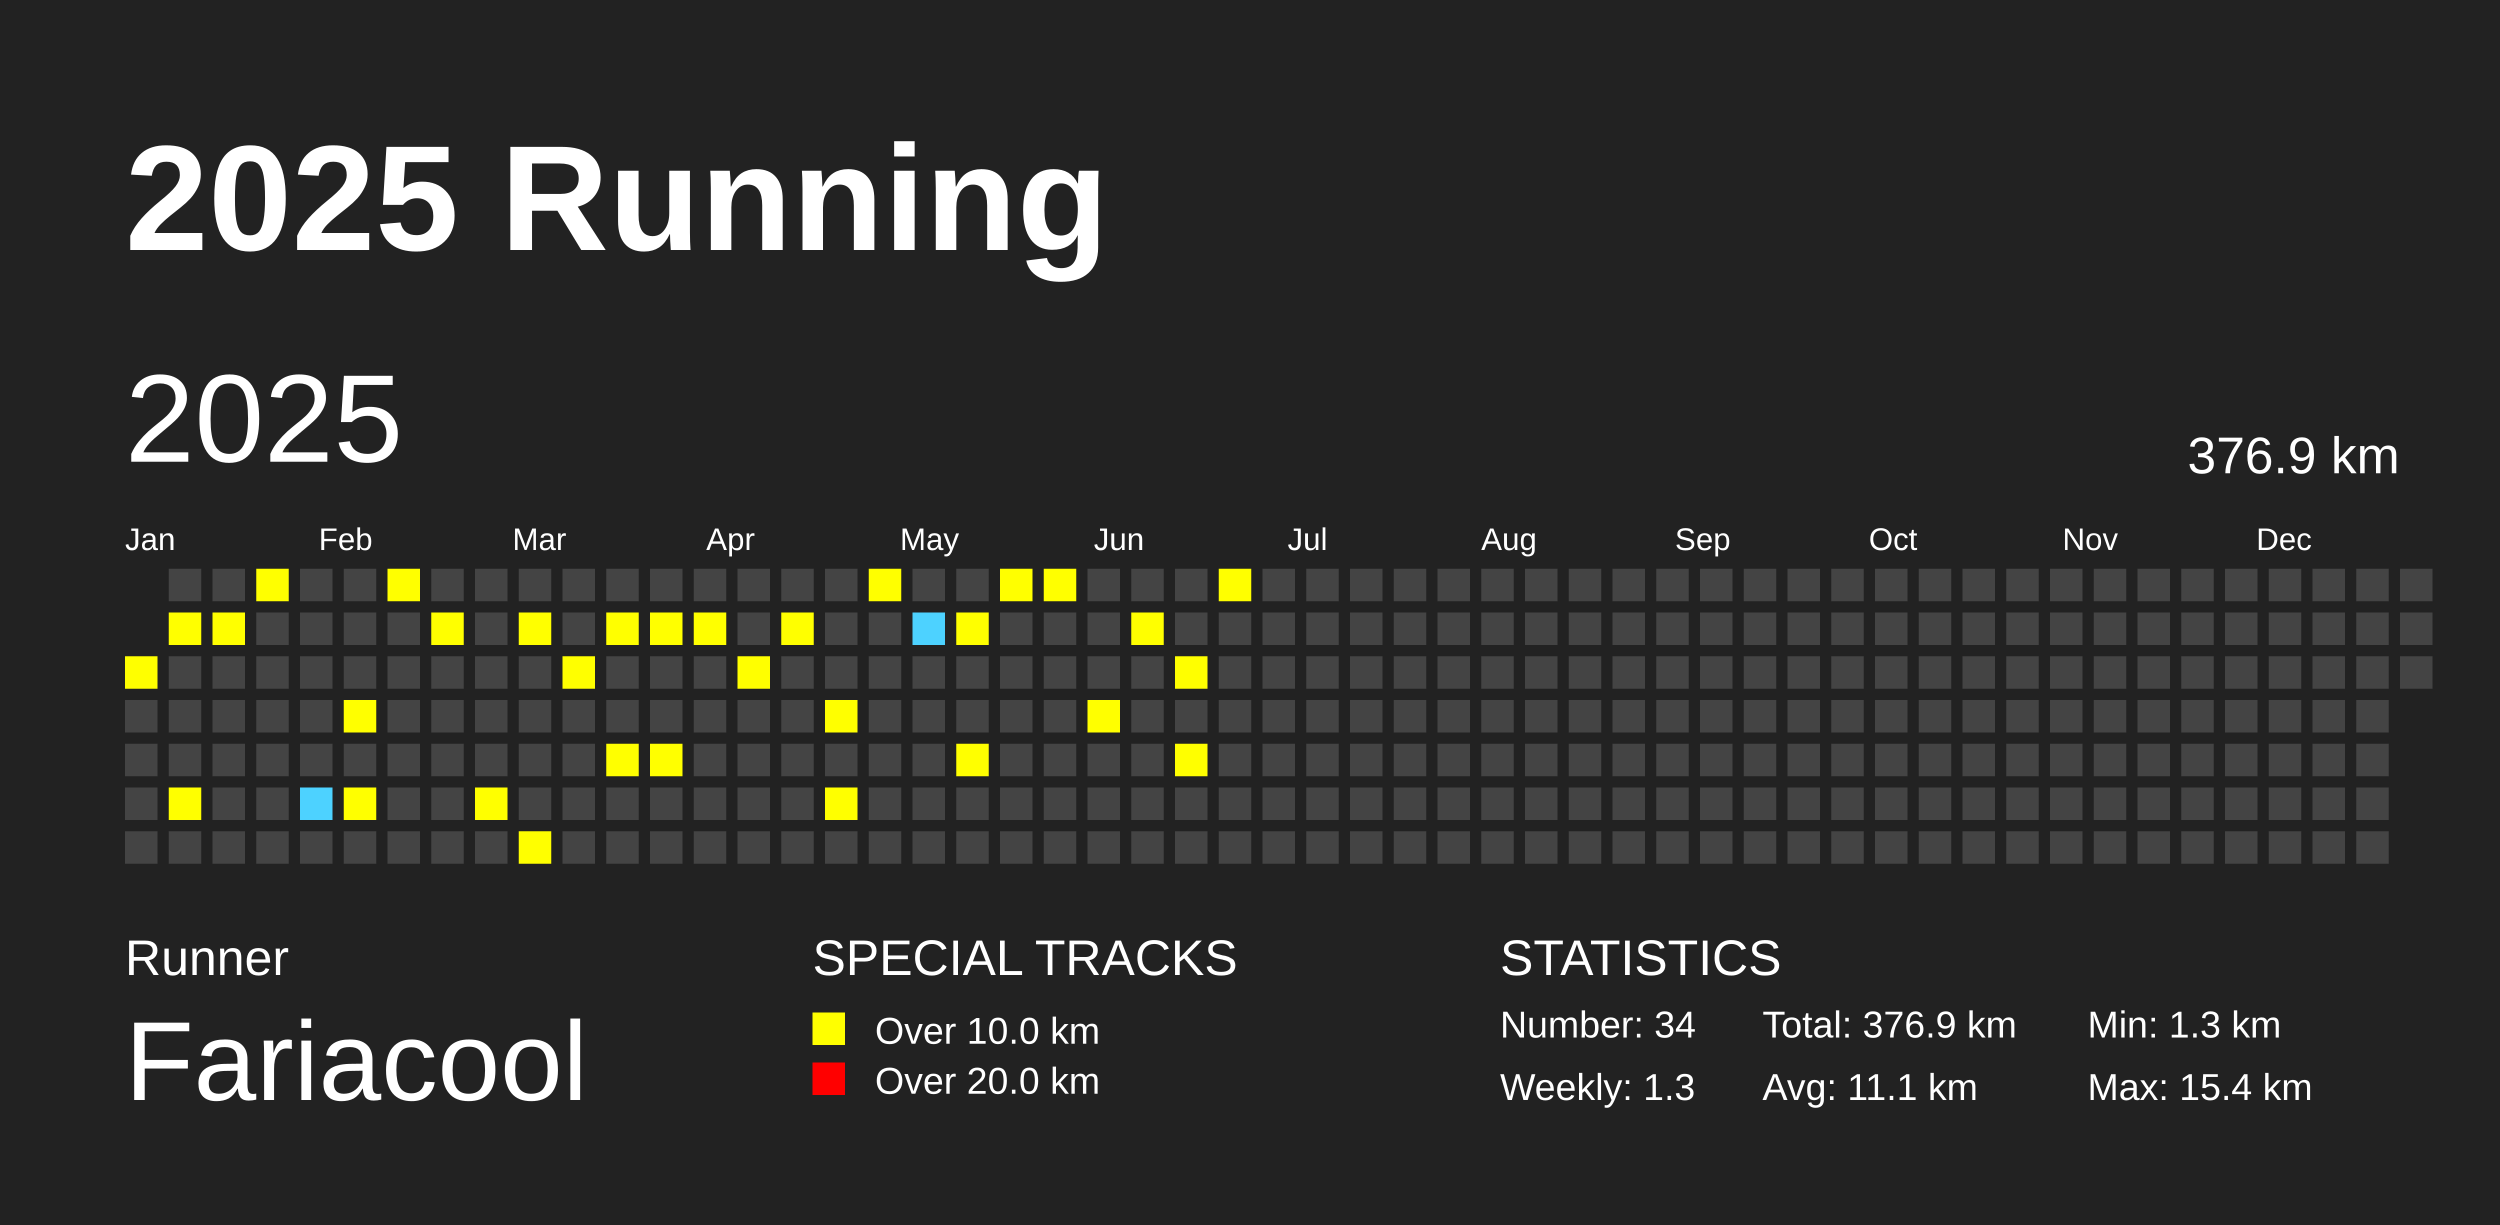
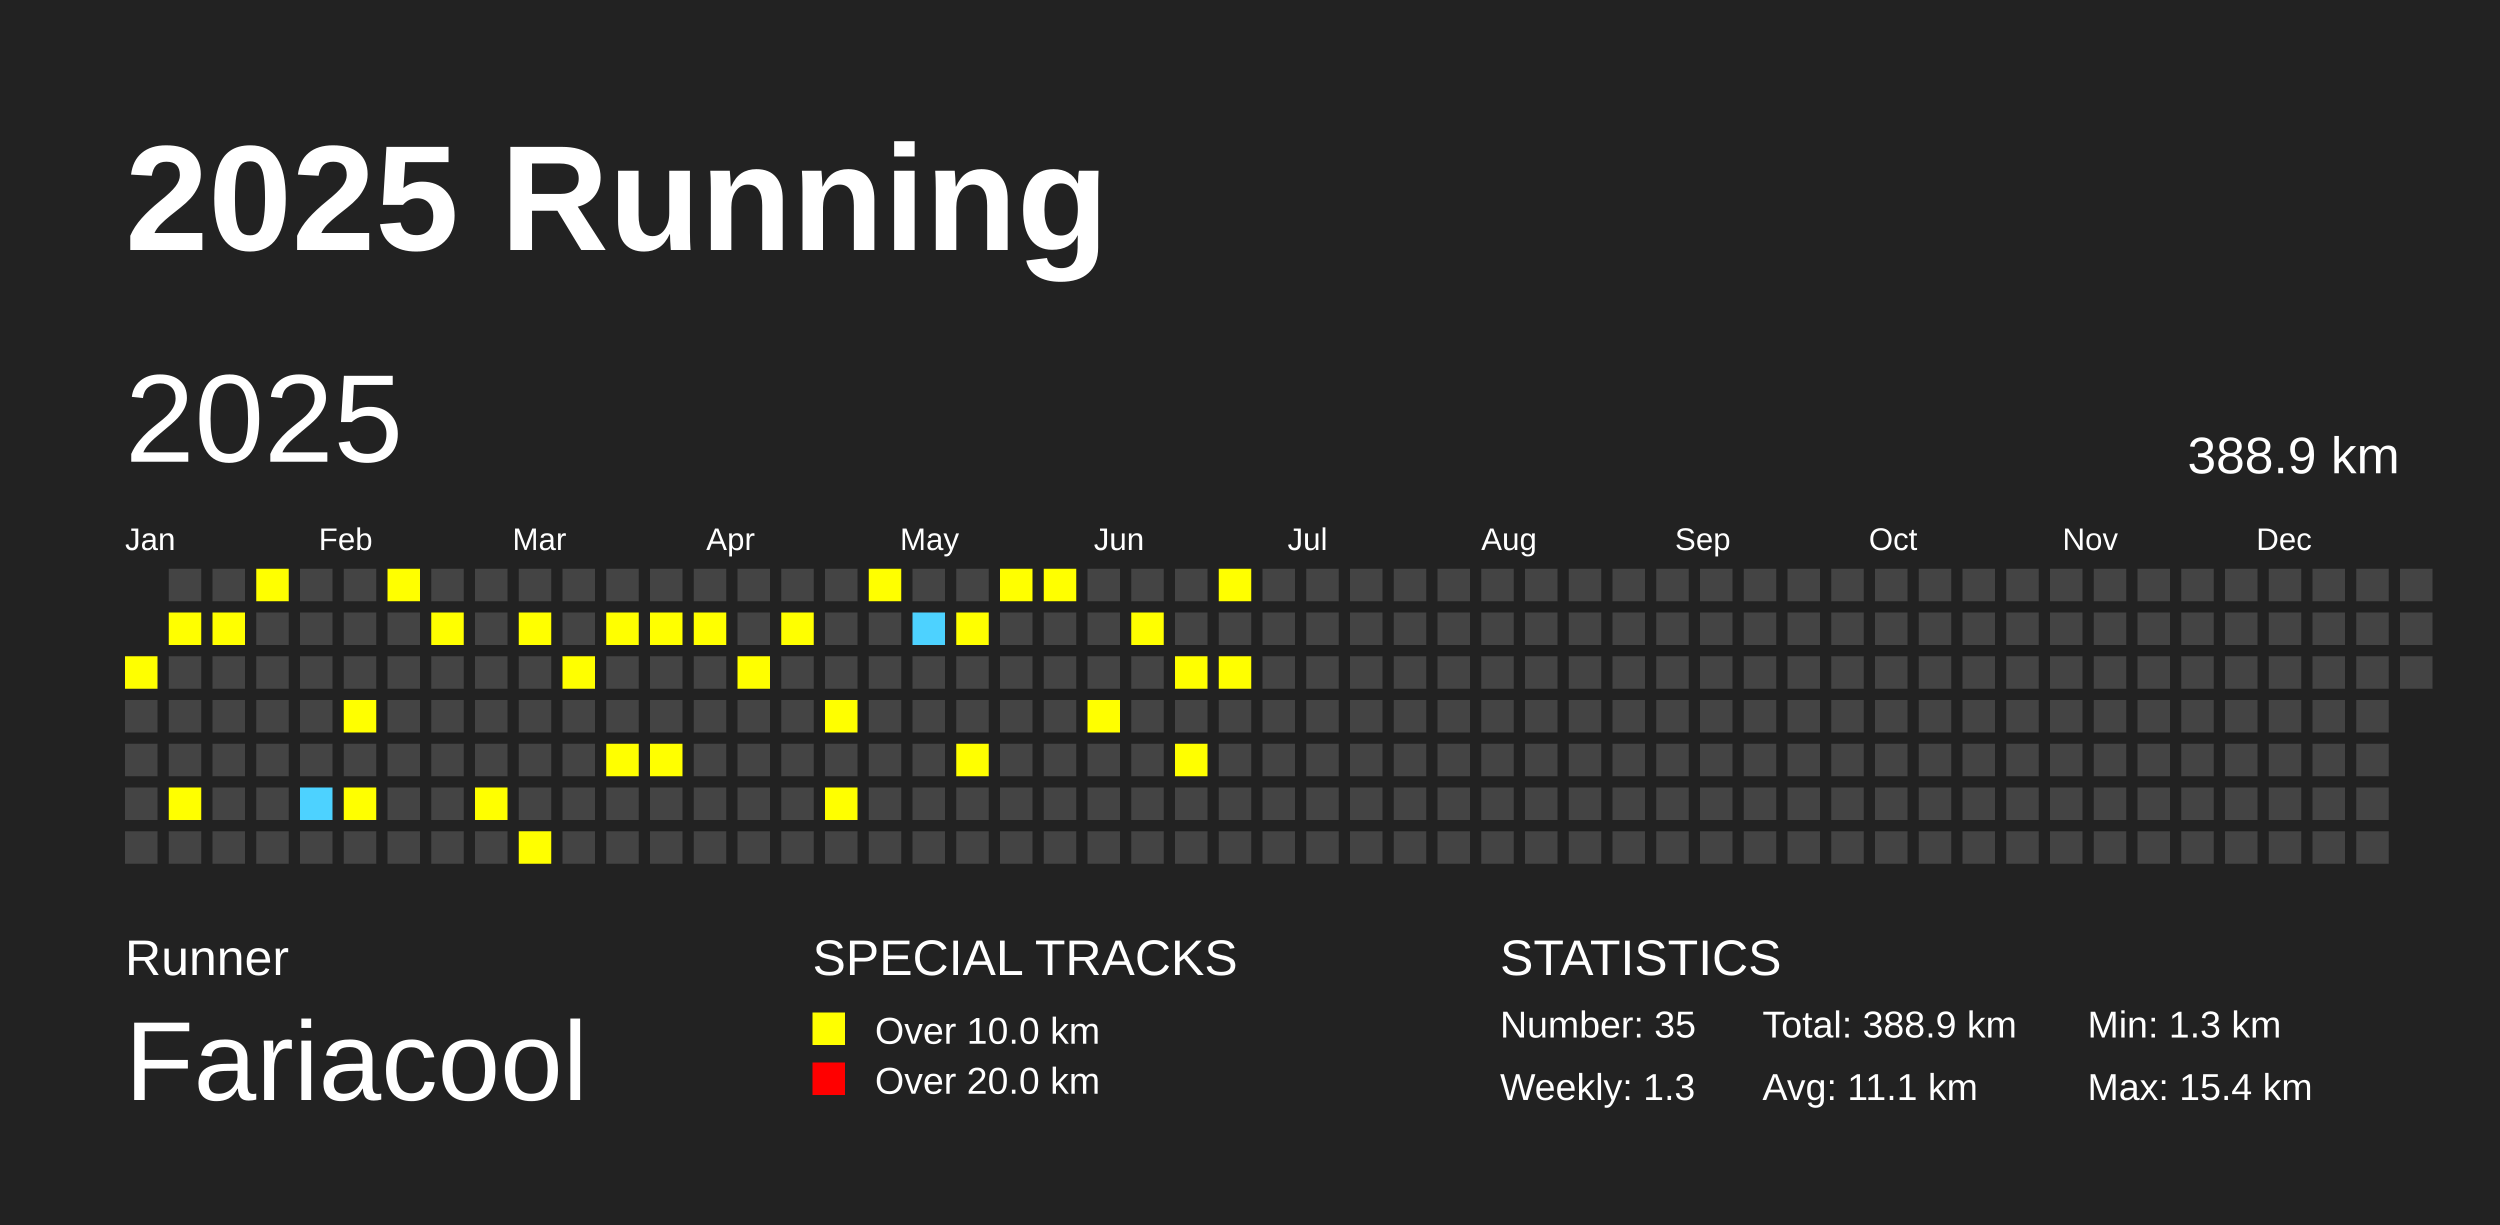
<svg xmlns="http://www.w3.org/2000/svg" baseProfile="full" height="98mm" version="1.1" viewBox="0,0,200,98" width="200mm">
  <defs />
  <rect fill="#222222" height="98" width="200" x="0" y="0" />
  <text fill="#FFFFFF" style="font-size:12px; font-family:Arial; font-weight:bold;" x="10" y="20">2025 Running</text>
  <text fill="#FFFFFF" style="font-size:4px; font-family:Arial" x="10" y="78">Runner</text>
  <text fill="#FFFFFF" style="font-size:9px; font-family:Arial" x="10" y="88">Fariacool</text>
  <text fill="#FFFFFF" style="font-size:4px; font-family:Arial" x="65" y="78">SPECIAL TRACKS</text>
  <rect fill="yellow" height="2.6" width="2.6" x="65" y="81" />
  <text fill="#FFFFFF" style="font-size:3px; font-family:Arial" x="70" y="83.5">Over 10.0 km</text>
  <rect fill="red" height="2.6" width="2.6" x="65" y="85" />
  <text fill="#FFFFFF" style="font-size:3px; font-family:Arial" x="70" y="87.5">Over 20.0 km</text>
  <text fill="#FFFFFF" style="font-size:4px; font-family:Arial" x="120" y="78">STATISTICS</text>
-   <text fill="#FFFFFF" style="font-size:3px; font-family:Arial" x="120" y="83">Number: 34</text>
+   <text fill="#FFFFFF" style="font-size:3px; font-family:Arial" x="120" y="83">Number: 35</text>
  <text fill="#FFFFFF" style="font-size:3px; font-family:Arial" x="120" y="88">Weekly: 1.3</text>
-   <text fill="#FFFFFF" style="font-size:3px; font-family:Arial" x="141" y="83">Total: 376.9 km</text>
+   <text fill="#FFFFFF" style="font-size:3px; font-family:Arial" x="141" y="83">Total: 388.9 km</text>
  <text fill="#FFFFFF" style="font-size:3px; font-family:Arial" x="141" y="88">Avg: 11.1 km</text>
  <text fill="#FFFFFF" style="font-size:3px; font-family:Arial" x="167" y="83">Min: 1.3 km</text>
  <text fill="#FFFFFF" style="font-size:3px; font-family:Arial" x="167" y="88">Max: 15.4 km</text>
  <text dominant-baseline="hanging" fill="#FFFFFF" style="font-size:10.0px; font-family:Arial;" x="10" y="30">2025</text>
-   <text dominant-baseline="hanging" fill="#FFFFFF" style="font-size:4.125px; font-family:Arial;" x="175" y="35">376.9 km</text>
+   <text dominant-baseline="hanging" fill="#FFFFFF" style="font-size:4.125px; font-family:Arial;" x="175" y="35">388.9 km</text>
  <text fill="#FFFFFF" style="font-size:2.5px; font-family:Arial" x="10.0" y="44">Jan</text>
  <text fill="#FFFFFF" style="font-size:2.5px; font-family:Arial" x="25.5" y="44">Feb</text>
  <text fill="#FFFFFF" style="font-size:2.5px; font-family:Arial" x="41.0" y="44">Mar</text>
  <text fill="#FFFFFF" style="font-size:2.5px; font-family:Arial" x="56.5" y="44">Apr</text>
  <text fill="#FFFFFF" style="font-size:2.5px; font-family:Arial" x="72.0" y="44">May</text>
  <text fill="#FFFFFF" style="font-size:2.5px; font-family:Arial" x="87.5" y="44">Jun</text>
  <text fill="#FFFFFF" style="font-size:2.5px; font-family:Arial" x="103.0" y="44">Jul</text>
  <text fill="#FFFFFF" style="font-size:2.5px; font-family:Arial" x="118.5" y="44">Aug</text>
  <text fill="#FFFFFF" style="font-size:2.5px; font-family:Arial" x="134.0" y="44">Sep</text>
  <text fill="#FFFFFF" style="font-size:2.5px; font-family:Arial" x="149.5" y="44">Oct</text>
  <text fill="#FFFFFF" style="font-size:2.5px; font-family:Arial" x="165.0" y="44">Nov</text>
  <text fill="#FFFFFF" style="font-size:2.5px; font-family:Arial" x="180.5" y="44">Dec</text>
  <rect fill="yellow" height="2.6" width="2.6" x="10.0" y="52.5" />
  <rect fill="#444444" height="2.6" width="2.6" x="10.0" y="56.0" />
  <rect fill="#444444" height="2.6" width="2.6" x="10.0" y="59.5" />
  <rect fill="#444444" height="2.6" width="2.6" x="10.0" y="63.0" />
  <rect fill="#444444" height="2.6" width="2.6" x="10.0" y="66.5" />
  <rect fill="#444444" height="2.6" width="2.6" x="13.5" y="45.5" />
  <rect fill="yellow" height="2.6" width="2.6" x="13.5" y="49.0" />
  <rect fill="#444444" height="2.6" width="2.6" x="13.5" y="52.5" />
  <rect fill="#444444" height="2.6" width="2.6" x="13.5" y="56.0" />
  <rect fill="#444444" height="2.6" width="2.6" x="13.5" y="59.5" />
  <rect fill="yellow" height="2.6" width="2.6" x="13.5" y="63.0" />
  <rect fill="#444444" height="2.6" width="2.6" x="13.5" y="66.5" />
  <rect fill="#444444" height="2.6" width="2.6" x="17.0" y="45.5" />
  <rect fill="yellow" height="2.6" width="2.6" x="17.0" y="49.0" />
  <rect fill="#444444" height="2.6" width="2.6" x="17.0" y="52.5" />
  <rect fill="#444444" height="2.6" width="2.6" x="17.0" y="56.0" />
  <rect fill="#444444" height="2.6" width="2.6" x="17.0" y="59.5" />
  <rect fill="#444444" height="2.6" width="2.6" x="17.0" y="63.0" />
  <rect fill="#444444" height="2.6" width="2.6" x="17.0" y="66.5" />
  <rect fill="yellow" height="2.6" width="2.6" x="20.5" y="45.5" />
  <rect fill="#444444" height="2.6" width="2.6" x="20.5" y="49.0" />
  <rect fill="#444444" height="2.6" width="2.6" x="20.5" y="52.5" />
  <rect fill="#444444" height="2.6" width="2.6" x="20.5" y="56.0" />
  <rect fill="#444444" height="2.6" width="2.6" x="20.5" y="59.5" />
  <rect fill="#444444" height="2.6" width="2.6" x="20.5" y="63.0" />
  <rect fill="#444444" height="2.6" width="2.6" x="20.5" y="66.5" />
  <rect fill="#444444" height="2.6" width="2.6" x="24.0" y="45.5" />
  <rect fill="#444444" height="2.6" width="2.6" x="24.0" y="49.0" />
  <rect fill="#444444" height="2.6" width="2.6" x="24.0" y="52.5" />
  <rect fill="#444444" height="2.6" width="2.6" x="24.0" y="56.0" />
  <rect fill="#444444" height="2.6" width="2.6" x="24.0" y="59.5" />
  <rect fill="#4DD2FF" height="2.6" width="2.6" x="24.0" y="63.0" />
  <rect fill="#444444" height="2.6" width="2.6" x="24.0" y="66.5" />
  <rect fill="#444444" height="2.6" width="2.6" x="27.5" y="45.5" />
  <rect fill="#444444" height="2.6" width="2.6" x="27.5" y="49.0" />
  <rect fill="#444444" height="2.6" width="2.6" x="27.5" y="52.5" />
  <rect fill="yellow" height="2.6" width="2.6" x="27.5" y="56.0" />
  <rect fill="#444444" height="2.6" width="2.6" x="27.5" y="59.5" />
  <rect fill="yellow" height="2.6" width="2.6" x="27.5" y="63.0" />
  <rect fill="#444444" height="2.6" width="2.6" x="27.5" y="66.5" />
  <rect fill="yellow" height="2.6" width="2.6" x="31.0" y="45.5" />
  <rect fill="#444444" height="2.6" width="2.6" x="31.0" y="49.0" />
  <rect fill="#444444" height="2.6" width="2.6" x="31.0" y="52.5" />
  <rect fill="#444444" height="2.6" width="2.6" x="31.0" y="56.0" />
  <rect fill="#444444" height="2.6" width="2.6" x="31.0" y="59.5" />
  <rect fill="#444444" height="2.6" width="2.6" x="31.0" y="63.0" />
  <rect fill="#444444" height="2.6" width="2.6" x="31.0" y="66.5" />
  <rect fill="#444444" height="2.6" width="2.6" x="34.5" y="45.5" />
  <rect fill="yellow" height="2.6" width="2.6" x="34.5" y="49.0" />
  <rect fill="#444444" height="2.6" width="2.6" x="34.5" y="52.5" />
  <rect fill="#444444" height="2.6" width="2.6" x="34.5" y="56.0" />
  <rect fill="#444444" height="2.6" width="2.6" x="34.5" y="59.5" />
  <rect fill="#444444" height="2.6" width="2.6" x="34.5" y="63.0" />
  <rect fill="#444444" height="2.6" width="2.6" x="34.5" y="66.5" />
  <rect fill="#444444" height="2.6" width="2.6" x="38.0" y="45.5" />
  <rect fill="#444444" height="2.6" width="2.6" x="38.0" y="49.0" />
  <rect fill="#444444" height="2.6" width="2.6" x="38.0" y="52.5" />
  <rect fill="#444444" height="2.6" width="2.6" x="38.0" y="56.0" />
  <rect fill="#444444" height="2.6" width="2.6" x="38.0" y="59.5" />
  <rect fill="yellow" height="2.6" width="2.6" x="38.0" y="63.0" />
  <rect fill="#444444" height="2.6" width="2.6" x="38.0" y="66.5" />
  <rect fill="#444444" height="2.6" width="2.6" x="41.5" y="45.5" />
  <rect fill="yellow" height="2.6" width="2.6" x="41.5" y="49.0" />
  <rect fill="#444444" height="2.6" width="2.6" x="41.5" y="52.5" />
  <rect fill="#444444" height="2.6" width="2.6" x="41.5" y="56.0" />
  <rect fill="#444444" height="2.6" width="2.6" x="41.5" y="59.5" />
  <rect fill="#444444" height="2.6" width="2.6" x="41.5" y="63.0" />
  <rect fill="yellow" height="2.6" width="2.6" x="41.5" y="66.5" />
  <rect fill="#444444" height="2.6" width="2.6" x="45.0" y="45.5" />
  <rect fill="#444444" height="2.6" width="2.6" x="45.0" y="49.0" />
  <rect fill="yellow" height="2.6" width="2.6" x="45.0" y="52.5" />
  <rect fill="#444444" height="2.6" width="2.6" x="45.0" y="56.0" />
  <rect fill="#444444" height="2.6" width="2.6" x="45.0" y="59.5" />
  <rect fill="#444444" height="2.6" width="2.6" x="45.0" y="63.0" />
  <rect fill="#444444" height="2.6" width="2.6" x="45.0" y="66.5" />
  <rect fill="#444444" height="2.6" width="2.6" x="48.5" y="45.5" />
  <rect fill="yellow" height="2.6" width="2.6" x="48.5" y="49.0" />
  <rect fill="#444444" height="2.6" width="2.6" x="48.5" y="52.5" />
  <rect fill="#444444" height="2.6" width="2.6" x="48.5" y="56.0" />
  <rect fill="yellow" height="2.6" width="2.6" x="48.5" y="59.5" />
  <rect fill="#444444" height="2.6" width="2.6" x="48.5" y="63.0" />
  <rect fill="#444444" height="2.6" width="2.6" x="48.5" y="66.5" />
  <rect fill="#444444" height="2.6" width="2.6" x="52.0" y="45.5" />
  <rect fill="yellow" height="2.6" width="2.6" x="52.0" y="49.0" />
  <rect fill="#444444" height="2.6" width="2.6" x="52.0" y="52.5" />
  <rect fill="#444444" height="2.6" width="2.6" x="52.0" y="56.0" />
  <rect fill="yellow" height="2.6" width="2.6" x="52.0" y="59.5" />
  <rect fill="#444444" height="2.6" width="2.6" x="52.0" y="63.0" />
  <rect fill="#444444" height="2.6" width="2.6" x="52.0" y="66.5" />
  <rect fill="#444444" height="2.6" width="2.6" x="55.5" y="45.5" />
  <rect fill="yellow" height="2.6" width="2.6" x="55.5" y="49.0" />
  <rect fill="#444444" height="2.6" width="2.6" x="55.5" y="52.5" />
  <rect fill="#444444" height="2.6" width="2.6" x="55.5" y="56.0" />
  <rect fill="#444444" height="2.6" width="2.6" x="55.5" y="59.5" />
  <rect fill="#444444" height="2.6" width="2.6" x="55.5" y="63.0" />
  <rect fill="#444444" height="2.6" width="2.6" x="55.5" y="66.5" />
  <rect fill="#444444" height="2.6" width="2.6" x="59.0" y="45.5" />
  <rect fill="#444444" height="2.6" width="2.6" x="59.0" y="49.0" />
  <rect fill="yellow" height="2.6" width="2.6" x="59.0" y="52.5" />
  <rect fill="#444444" height="2.6" width="2.6" x="59.0" y="56.0" />
  <rect fill="#444444" height="2.6" width="2.6" x="59.0" y="59.5" />
  <rect fill="#444444" height="2.6" width="2.6" x="59.0" y="63.0" />
  <rect fill="#444444" height="2.6" width="2.6" x="59.0" y="66.5" />
  <rect fill="#444444" height="2.6" width="2.6" x="62.5" y="45.5" />
  <rect fill="yellow" height="2.6" width="2.6" x="62.5" y="49.0" />
  <rect fill="#444444" height="2.6" width="2.6" x="62.5" y="52.5" />
  <rect fill="#444444" height="2.6" width="2.6" x="62.5" y="56.0" />
  <rect fill="#444444" height="2.6" width="2.6" x="62.5" y="59.5" />
  <rect fill="#444444" height="2.6" width="2.6" x="62.5" y="63.0" />
  <rect fill="#444444" height="2.6" width="2.6" x="62.5" y="66.5" />
  <rect fill="#444444" height="2.6" width="2.6" x="66.0" y="45.5" />
  <rect fill="#444444" height="2.6" width="2.6" x="66.0" y="49.0" />
  <rect fill="#444444" height="2.6" width="2.6" x="66.0" y="52.5" />
  <rect fill="yellow" height="2.6" width="2.6" x="66.0" y="56.0" />
  <rect fill="#444444" height="2.6" width="2.6" x="66.0" y="59.5" />
  <rect fill="yellow" height="2.6" width="2.6" x="66.0" y="63.0" />
  <rect fill="#444444" height="2.6" width="2.6" x="66.0" y="66.5" />
  <rect fill="yellow" height="2.6" width="2.6" x="69.5" y="45.5" />
  <rect fill="#444444" height="2.6" width="2.6" x="69.5" y="49.0" />
  <rect fill="#444444" height="2.6" width="2.6" x="69.5" y="52.5" />
  <rect fill="#444444" height="2.6" width="2.6" x="69.5" y="56.0" />
  <rect fill="#444444" height="2.6" width="2.6" x="69.5" y="59.5" />
  <rect fill="#444444" height="2.6" width="2.6" x="69.5" y="63.0" />
  <rect fill="#444444" height="2.6" width="2.6" x="69.5" y="66.5" />
  <rect fill="#444444" height="2.6" width="2.6" x="73.0" y="45.5" />
  <rect fill="#4DD2FF" height="2.6" width="2.6" x="73.0" y="49.0" />
  <rect fill="#444444" height="2.6" width="2.6" x="73.0" y="52.5" />
  <rect fill="#444444" height="2.6" width="2.6" x="73.0" y="56.0" />
  <rect fill="#444444" height="2.6" width="2.6" x="73.0" y="59.5" />
  <rect fill="#444444" height="2.6" width="2.6" x="73.0" y="63.0" />
  <rect fill="#444444" height="2.6" width="2.6" x="73.0" y="66.5" />
  <rect fill="#444444" height="2.6" width="2.6" x="76.5" y="45.5" />
  <rect fill="yellow" height="2.6" width="2.6" x="76.5" y="49.0" />
  <rect fill="#444444" height="2.6" width="2.6" x="76.5" y="52.5" />
  <rect fill="#444444" height="2.6" width="2.6" x="76.5" y="56.0" />
  <rect fill="yellow" height="2.6" width="2.6" x="76.5" y="59.5" />
  <rect fill="#444444" height="2.6" width="2.6" x="76.5" y="63.0" />
  <rect fill="#444444" height="2.6" width="2.6" x="76.5" y="66.5" />
  <rect fill="yellow" height="2.6" width="2.6" x="80.0" y="45.5" />
  <rect fill="#444444" height="2.6" width="2.6" x="80.0" y="49.0" />
  <rect fill="#444444" height="2.6" width="2.6" x="80.0" y="52.5" />
  <rect fill="#444444" height="2.6" width="2.6" x="80.0" y="56.0" />
  <rect fill="#444444" height="2.6" width="2.6" x="80.0" y="59.5" />
  <rect fill="#444444" height="2.6" width="2.6" x="80.0" y="63.0" />
  <rect fill="#444444" height="2.6" width="2.6" x="80.0" y="66.5" />
  <rect fill="yellow" height="2.6" width="2.6" x="83.5" y="45.5" />
  <rect fill="#444444" height="2.6" width="2.6" x="83.5" y="49.0" />
  <rect fill="#444444" height="2.6" width="2.6" x="83.5" y="52.5" />
  <rect fill="#444444" height="2.6" width="2.6" x="83.5" y="56.0" />
  <rect fill="#444444" height="2.6" width="2.6" x="83.5" y="59.5" />
  <rect fill="#444444" height="2.6" width="2.6" x="83.5" y="63.0" />
  <rect fill="#444444" height="2.6" width="2.6" x="83.5" y="66.5" />
  <rect fill="#444444" height="2.6" width="2.6" x="87.0" y="45.5" />
  <rect fill="#444444" height="2.6" width="2.6" x="87.0" y="49.0" />
  <rect fill="#444444" height="2.6" width="2.6" x="87.0" y="52.5" />
  <rect fill="yellow" height="2.6" width="2.6" x="87.0" y="56.0" />
  <rect fill="#444444" height="2.6" width="2.6" x="87.0" y="59.5" />
  <rect fill="#444444" height="2.6" width="2.6" x="87.0" y="63.0" />
  <rect fill="#444444" height="2.6" width="2.6" x="87.0" y="66.5" />
  <rect fill="#444444" height="2.6" width="2.6" x="90.5" y="45.5" />
  <rect fill="yellow" height="2.6" width="2.6" x="90.5" y="49.0" />
  <rect fill="#444444" height="2.6" width="2.6" x="90.5" y="52.5" />
  <rect fill="#444444" height="2.6" width="2.6" x="90.5" y="56.0" />
  <rect fill="#444444" height="2.6" width="2.6" x="90.5" y="59.5" />
  <rect fill="#444444" height="2.6" width="2.6" x="90.5" y="63.0" />
  <rect fill="#444444" height="2.6" width="2.6" x="90.5" y="66.5" />
  <rect fill="#444444" height="2.6" width="2.6" x="94.0" y="45.5" />
  <rect fill="#444444" height="2.6" width="2.6" x="94.0" y="49.0" />
  <rect fill="yellow" height="2.6" width="2.6" x="94.0" y="52.5" />
  <rect fill="#444444" height="2.6" width="2.6" x="94.0" y="56.0" />
  <rect fill="yellow" height="2.6" width="2.6" x="94.0" y="59.5" />
  <rect fill="#444444" height="2.6" width="2.6" x="94.0" y="63.0" />
  <rect fill="#444444" height="2.6" width="2.6" x="94.0" y="66.5" />
  <rect fill="yellow" height="2.6" width="2.6" x="97.5" y="45.5" />
  <rect fill="#444444" height="2.6" width="2.6" x="97.5" y="49.0" />
-   <rect fill="#444444" height="2.6" width="2.6" x="97.5" y="52.5" />
+   <rect fill="yellow" height="2.6" width="2.6" x="97.5" y="52.5" />
  <rect fill="#444444" height="2.6" width="2.6" x="97.5" y="56.0" />
  <rect fill="#444444" height="2.6" width="2.6" x="97.5" y="59.5" />
  <rect fill="#444444" height="2.6" width="2.6" x="97.5" y="63.0" />
  <rect fill="#444444" height="2.6" width="2.6" x="97.5" y="66.5" />
  <rect fill="#444444" height="2.6" width="2.6" x="101.0" y="45.5" />
  <rect fill="#444444" height="2.6" width="2.6" x="101.0" y="49.0" />
  <rect fill="#444444" height="2.6" width="2.6" x="101.0" y="52.5" />
  <rect fill="#444444" height="2.6" width="2.6" x="101.0" y="56.0" />
  <rect fill="#444444" height="2.6" width="2.6" x="101.0" y="59.5" />
  <rect fill="#444444" height="2.6" width="2.6" x="101.0" y="63.0" />
  <rect fill="#444444" height="2.6" width="2.6" x="101.0" y="66.5" />
  <rect fill="#444444" height="2.6" width="2.6" x="104.5" y="45.5" />
  <rect fill="#444444" height="2.6" width="2.6" x="104.5" y="49.0" />
  <rect fill="#444444" height="2.6" width="2.6" x="104.5" y="52.5" />
  <rect fill="#444444" height="2.6" width="2.6" x="104.5" y="56.0" />
  <rect fill="#444444" height="2.6" width="2.6" x="104.5" y="59.5" />
  <rect fill="#444444" height="2.6" width="2.6" x="104.5" y="63.0" />
  <rect fill="#444444" height="2.6" width="2.6" x="104.5" y="66.5" />
  <rect fill="#444444" height="2.6" width="2.6" x="108.0" y="45.5" />
  <rect fill="#444444" height="2.6" width="2.6" x="108.0" y="49.0" />
  <rect fill="#444444" height="2.6" width="2.6" x="108.0" y="52.5" />
  <rect fill="#444444" height="2.6" width="2.6" x="108.0" y="56.0" />
  <rect fill="#444444" height="2.6" width="2.6" x="108.0" y="59.5" />
  <rect fill="#444444" height="2.6" width="2.6" x="108.0" y="63.0" />
  <rect fill="#444444" height="2.6" width="2.6" x="108.0" y="66.5" />
  <rect fill="#444444" height="2.6" width="2.6" x="111.5" y="45.5" />
  <rect fill="#444444" height="2.6" width="2.6" x="111.5" y="49.0" />
  <rect fill="#444444" height="2.6" width="2.6" x="111.5" y="52.5" />
  <rect fill="#444444" height="2.6" width="2.6" x="111.5" y="56.0" />
  <rect fill="#444444" height="2.6" width="2.6" x="111.5" y="59.5" />
  <rect fill="#444444" height="2.6" width="2.6" x="111.5" y="63.0" />
  <rect fill="#444444" height="2.6" width="2.6" x="111.5" y="66.5" />
  <rect fill="#444444" height="2.6" width="2.6" x="115.0" y="45.5" />
  <rect fill="#444444" height="2.6" width="2.6" x="115.0" y="49.0" />
  <rect fill="#444444" height="2.6" width="2.6" x="115.0" y="52.5" />
  <rect fill="#444444" height="2.6" width="2.6" x="115.0" y="56.0" />
  <rect fill="#444444" height="2.6" width="2.6" x="115.0" y="59.5" />
  <rect fill="#444444" height="2.6" width="2.6" x="115.0" y="63.0" />
  <rect fill="#444444" height="2.6" width="2.6" x="115.0" y="66.5" />
  <rect fill="#444444" height="2.6" width="2.6" x="118.5" y="45.5" />
  <rect fill="#444444" height="2.6" width="2.6" x="118.5" y="49.0" />
  <rect fill="#444444" height="2.6" width="2.6" x="118.5" y="52.5" />
  <rect fill="#444444" height="2.6" width="2.6" x="118.5" y="56.0" />
  <rect fill="#444444" height="2.6" width="2.6" x="118.5" y="59.5" />
  <rect fill="#444444" height="2.6" width="2.6" x="118.5" y="63.0" />
  <rect fill="#444444" height="2.6" width="2.6" x="118.5" y="66.5" />
  <rect fill="#444444" height="2.6" width="2.6" x="122.0" y="45.5" />
  <rect fill="#444444" height="2.6" width="2.6" x="122.0" y="49.0" />
  <rect fill="#444444" height="2.6" width="2.6" x="122.0" y="52.5" />
  <rect fill="#444444" height="2.6" width="2.6" x="122.0" y="56.0" />
  <rect fill="#444444" height="2.6" width="2.6" x="122.0" y="59.5" />
  <rect fill="#444444" height="2.6" width="2.6" x="122.0" y="63.0" />
  <rect fill="#444444" height="2.6" width="2.6" x="122.0" y="66.5" />
  <rect fill="#444444" height="2.6" width="2.6" x="125.5" y="45.5" />
  <rect fill="#444444" height="2.6" width="2.6" x="125.5" y="49.0" />
  <rect fill="#444444" height="2.6" width="2.6" x="125.5" y="52.5" />
  <rect fill="#444444" height="2.6" width="2.6" x="125.5" y="56.0" />
  <rect fill="#444444" height="2.6" width="2.6" x="125.5" y="59.5" />
  <rect fill="#444444" height="2.6" width="2.6" x="125.5" y="63.0" />
  <rect fill="#444444" height="2.6" width="2.6" x="125.5" y="66.5" />
  <rect fill="#444444" height="2.6" width="2.6" x="129.0" y="45.5" />
  <rect fill="#444444" height="2.6" width="2.6" x="129.0" y="49.0" />
  <rect fill="#444444" height="2.6" width="2.6" x="129.0" y="52.5" />
  <rect fill="#444444" height="2.6" width="2.6" x="129.0" y="56.0" />
  <rect fill="#444444" height="2.6" width="2.6" x="129.0" y="59.5" />
  <rect fill="#444444" height="2.6" width="2.6" x="129.0" y="63.0" />
  <rect fill="#444444" height="2.6" width="2.6" x="129.0" y="66.5" />
  <rect fill="#444444" height="2.6" width="2.6" x="132.5" y="45.5" />
  <rect fill="#444444" height="2.6" width="2.6" x="132.5" y="49.0" />
  <rect fill="#444444" height="2.6" width="2.6" x="132.5" y="52.5" />
  <rect fill="#444444" height="2.6" width="2.6" x="132.5" y="56.0" />
  <rect fill="#444444" height="2.6" width="2.6" x="132.5" y="59.5" />
  <rect fill="#444444" height="2.6" width="2.6" x="132.5" y="63.0" />
  <rect fill="#444444" height="2.6" width="2.6" x="132.5" y="66.5" />
  <rect fill="#444444" height="2.6" width="2.6" x="136.0" y="45.5" />
  <rect fill="#444444" height="2.6" width="2.6" x="136.0" y="49.0" />
  <rect fill="#444444" height="2.6" width="2.6" x="136.0" y="52.5" />
  <rect fill="#444444" height="2.6" width="2.6" x="136.0" y="56.0" />
  <rect fill="#444444" height="2.6" width="2.6" x="136.0" y="59.5" />
  <rect fill="#444444" height="2.6" width="2.6" x="136.0" y="63.0" />
  <rect fill="#444444" height="2.6" width="2.6" x="136.0" y="66.5" />
  <rect fill="#444444" height="2.6" width="2.6" x="139.5" y="45.5" />
  <rect fill="#444444" height="2.6" width="2.6" x="139.5" y="49.0" />
  <rect fill="#444444" height="2.6" width="2.6" x="139.5" y="52.5" />
  <rect fill="#444444" height="2.6" width="2.6" x="139.5" y="56.0" />
  <rect fill="#444444" height="2.6" width="2.6" x="139.5" y="59.5" />
  <rect fill="#444444" height="2.6" width="2.6" x="139.5" y="63.0" />
  <rect fill="#444444" height="2.6" width="2.6" x="139.5" y="66.5" />
  <rect fill="#444444" height="2.6" width="2.6" x="143.0" y="45.5" />
  <rect fill="#444444" height="2.6" width="2.6" x="143.0" y="49.0" />
  <rect fill="#444444" height="2.6" width="2.6" x="143.0" y="52.5" />
  <rect fill="#444444" height="2.6" width="2.6" x="143.0" y="56.0" />
  <rect fill="#444444" height="2.6" width="2.6" x="143.0" y="59.5" />
  <rect fill="#444444" height="2.6" width="2.6" x="143.0" y="63.0" />
  <rect fill="#444444" height="2.6" width="2.6" x="143.0" y="66.5" />
  <rect fill="#444444" height="2.6" width="2.6" x="146.5" y="45.5" />
  <rect fill="#444444" height="2.6" width="2.6" x="146.5" y="49.0" />
  <rect fill="#444444" height="2.6" width="2.6" x="146.5" y="52.5" />
  <rect fill="#444444" height="2.6" width="2.6" x="146.5" y="56.0" />
  <rect fill="#444444" height="2.6" width="2.6" x="146.5" y="59.5" />
  <rect fill="#444444" height="2.6" width="2.6" x="146.5" y="63.0" />
  <rect fill="#444444" height="2.6" width="2.6" x="146.5" y="66.5" />
  <rect fill="#444444" height="2.6" width="2.6" x="150.0" y="45.5" />
  <rect fill="#444444" height="2.6" width="2.6" x="150.0" y="49.0" />
  <rect fill="#444444" height="2.6" width="2.6" x="150.0" y="52.5" />
  <rect fill="#444444" height="2.6" width="2.6" x="150.0" y="56.0" />
  <rect fill="#444444" height="2.6" width="2.6" x="150.0" y="59.5" />
  <rect fill="#444444" height="2.6" width="2.6" x="150.0" y="63.0" />
  <rect fill="#444444" height="2.6" width="2.6" x="150.0" y="66.5" />
  <rect fill="#444444" height="2.6" width="2.6" x="153.5" y="45.5" />
  <rect fill="#444444" height="2.6" width="2.6" x="153.5" y="49.0" />
  <rect fill="#444444" height="2.6" width="2.6" x="153.5" y="52.5" />
  <rect fill="#444444" height="2.6" width="2.6" x="153.5" y="56.0" />
  <rect fill="#444444" height="2.6" width="2.6" x="153.5" y="59.5" />
  <rect fill="#444444" height="2.6" width="2.6" x="153.5" y="63.0" />
  <rect fill="#444444" height="2.6" width="2.6" x="153.5" y="66.5" />
  <rect fill="#444444" height="2.6" width="2.6" x="157.0" y="45.5" />
  <rect fill="#444444" height="2.6" width="2.6" x="157.0" y="49.0" />
  <rect fill="#444444" height="2.6" width="2.6" x="157.0" y="52.5" />
  <rect fill="#444444" height="2.6" width="2.6" x="157.0" y="56.0" />
  <rect fill="#444444" height="2.6" width="2.6" x="157.0" y="59.5" />
  <rect fill="#444444" height="2.6" width="2.6" x="157.0" y="63.0" />
  <rect fill="#444444" height="2.6" width="2.6" x="157.0" y="66.5" />
  <rect fill="#444444" height="2.6" width="2.6" x="160.5" y="45.5" />
  <rect fill="#444444" height="2.6" width="2.6" x="160.5" y="49.0" />
  <rect fill="#444444" height="2.6" width="2.6" x="160.5" y="52.5" />
  <rect fill="#444444" height="2.6" width="2.6" x="160.5" y="56.0" />
  <rect fill="#444444" height="2.6" width="2.6" x="160.5" y="59.5" />
  <rect fill="#444444" height="2.6" width="2.6" x="160.5" y="63.0" />
  <rect fill="#444444" height="2.6" width="2.6" x="160.5" y="66.5" />
  <rect fill="#444444" height="2.6" width="2.6" x="164.0" y="45.5" />
  <rect fill="#444444" height="2.6" width="2.6" x="164.0" y="49.0" />
  <rect fill="#444444" height="2.6" width="2.6" x="164.0" y="52.5" />
  <rect fill="#444444" height="2.6" width="2.6" x="164.0" y="56.0" />
  <rect fill="#444444" height="2.6" width="2.6" x="164.0" y="59.5" />
  <rect fill="#444444" height="2.6" width="2.6" x="164.0" y="63.0" />
  <rect fill="#444444" height="2.6" width="2.6" x="164.0" y="66.5" />
  <rect fill="#444444" height="2.6" width="2.6" x="167.5" y="45.5" />
  <rect fill="#444444" height="2.6" width="2.6" x="167.5" y="49.0" />
  <rect fill="#444444" height="2.6" width="2.6" x="167.5" y="52.5" />
  <rect fill="#444444" height="2.6" width="2.6" x="167.5" y="56.0" />
  <rect fill="#444444" height="2.6" width="2.6" x="167.5" y="59.5" />
  <rect fill="#444444" height="2.6" width="2.6" x="167.5" y="63.0" />
  <rect fill="#444444" height="2.6" width="2.6" x="167.5" y="66.5" />
  <rect fill="#444444" height="2.6" width="2.6" x="171.0" y="45.5" />
  <rect fill="#444444" height="2.6" width="2.6" x="171.0" y="49.0" />
  <rect fill="#444444" height="2.6" width="2.6" x="171.0" y="52.5" />
  <rect fill="#444444" height="2.6" width="2.6" x="171.0" y="56.0" />
  <rect fill="#444444" height="2.6" width="2.6" x="171.0" y="59.5" />
  <rect fill="#444444" height="2.6" width="2.6" x="171.0" y="63.0" />
  <rect fill="#444444" height="2.6" width="2.6" x="171.0" y="66.5" />
  <rect fill="#444444" height="2.6" width="2.6" x="174.5" y="45.5" />
  <rect fill="#444444" height="2.6" width="2.6" x="174.5" y="49.0" />
  <rect fill="#444444" height="2.6" width="2.6" x="174.5" y="52.5" />
  <rect fill="#444444" height="2.6" width="2.6" x="174.5" y="56.0" />
  <rect fill="#444444" height="2.6" width="2.6" x="174.5" y="59.5" />
  <rect fill="#444444" height="2.6" width="2.6" x="174.5" y="63.0" />
  <rect fill="#444444" height="2.6" width="2.6" x="174.5" y="66.5" />
  <rect fill="#444444" height="2.6" width="2.6" x="178.0" y="45.5" />
  <rect fill="#444444" height="2.6" width="2.6" x="178.0" y="49.0" />
  <rect fill="#444444" height="2.6" width="2.6" x="178.0" y="52.5" />
  <rect fill="#444444" height="2.6" width="2.6" x="178.0" y="56.0" />
  <rect fill="#444444" height="2.6" width="2.6" x="178.0" y="59.5" />
  <rect fill="#444444" height="2.6" width="2.6" x="178.0" y="63.0" />
  <rect fill="#444444" height="2.6" width="2.6" x="178.0" y="66.5" />
  <rect fill="#444444" height="2.6" width="2.6" x="181.5" y="45.5" />
  <rect fill="#444444" height="2.6" width="2.6" x="181.5" y="49.0" />
  <rect fill="#444444" height="2.6" width="2.6" x="181.5" y="52.5" />
  <rect fill="#444444" height="2.6" width="2.6" x="181.5" y="56.0" />
  <rect fill="#444444" height="2.6" width="2.6" x="181.5" y="59.5" />
  <rect fill="#444444" height="2.6" width="2.6" x="181.5" y="63.0" />
  <rect fill="#444444" height="2.6" width="2.6" x="181.5" y="66.5" />
  <rect fill="#444444" height="2.6" width="2.6" x="185.0" y="45.5" />
  <rect fill="#444444" height="2.6" width="2.6" x="185.0" y="49.0" />
  <rect fill="#444444" height="2.6" width="2.6" x="185.0" y="52.5" />
  <rect fill="#444444" height="2.6" width="2.6" x="185.0" y="56.0" />
  <rect fill="#444444" height="2.6" width="2.6" x="185.0" y="59.5" />
  <rect fill="#444444" height="2.6" width="2.6" x="185.0" y="63.0" />
  <rect fill="#444444" height="2.6" width="2.6" x="185.0" y="66.5" />
  <rect fill="#444444" height="2.6" width="2.6" x="188.5" y="45.5" />
  <rect fill="#444444" height="2.6" width="2.6" x="188.5" y="49.0" />
  <rect fill="#444444" height="2.6" width="2.6" x="188.5" y="52.5" />
  <rect fill="#444444" height="2.6" width="2.6" x="188.5" y="56.0" />
  <rect fill="#444444" height="2.6" width="2.6" x="188.5" y="59.5" />
  <rect fill="#444444" height="2.6" width="2.6" x="188.5" y="63.0" />
  <rect fill="#444444" height="2.6" width="2.6" x="188.5" y="66.5" />
  <rect fill="#444444" height="2.6" width="2.6" x="192.0" y="45.5" />
  <rect fill="#444444" height="2.6" width="2.6" x="192.0" y="49.0" />
  <rect fill="#444444" height="2.6" width="2.6" x="192.0" y="52.5" />
</svg>
